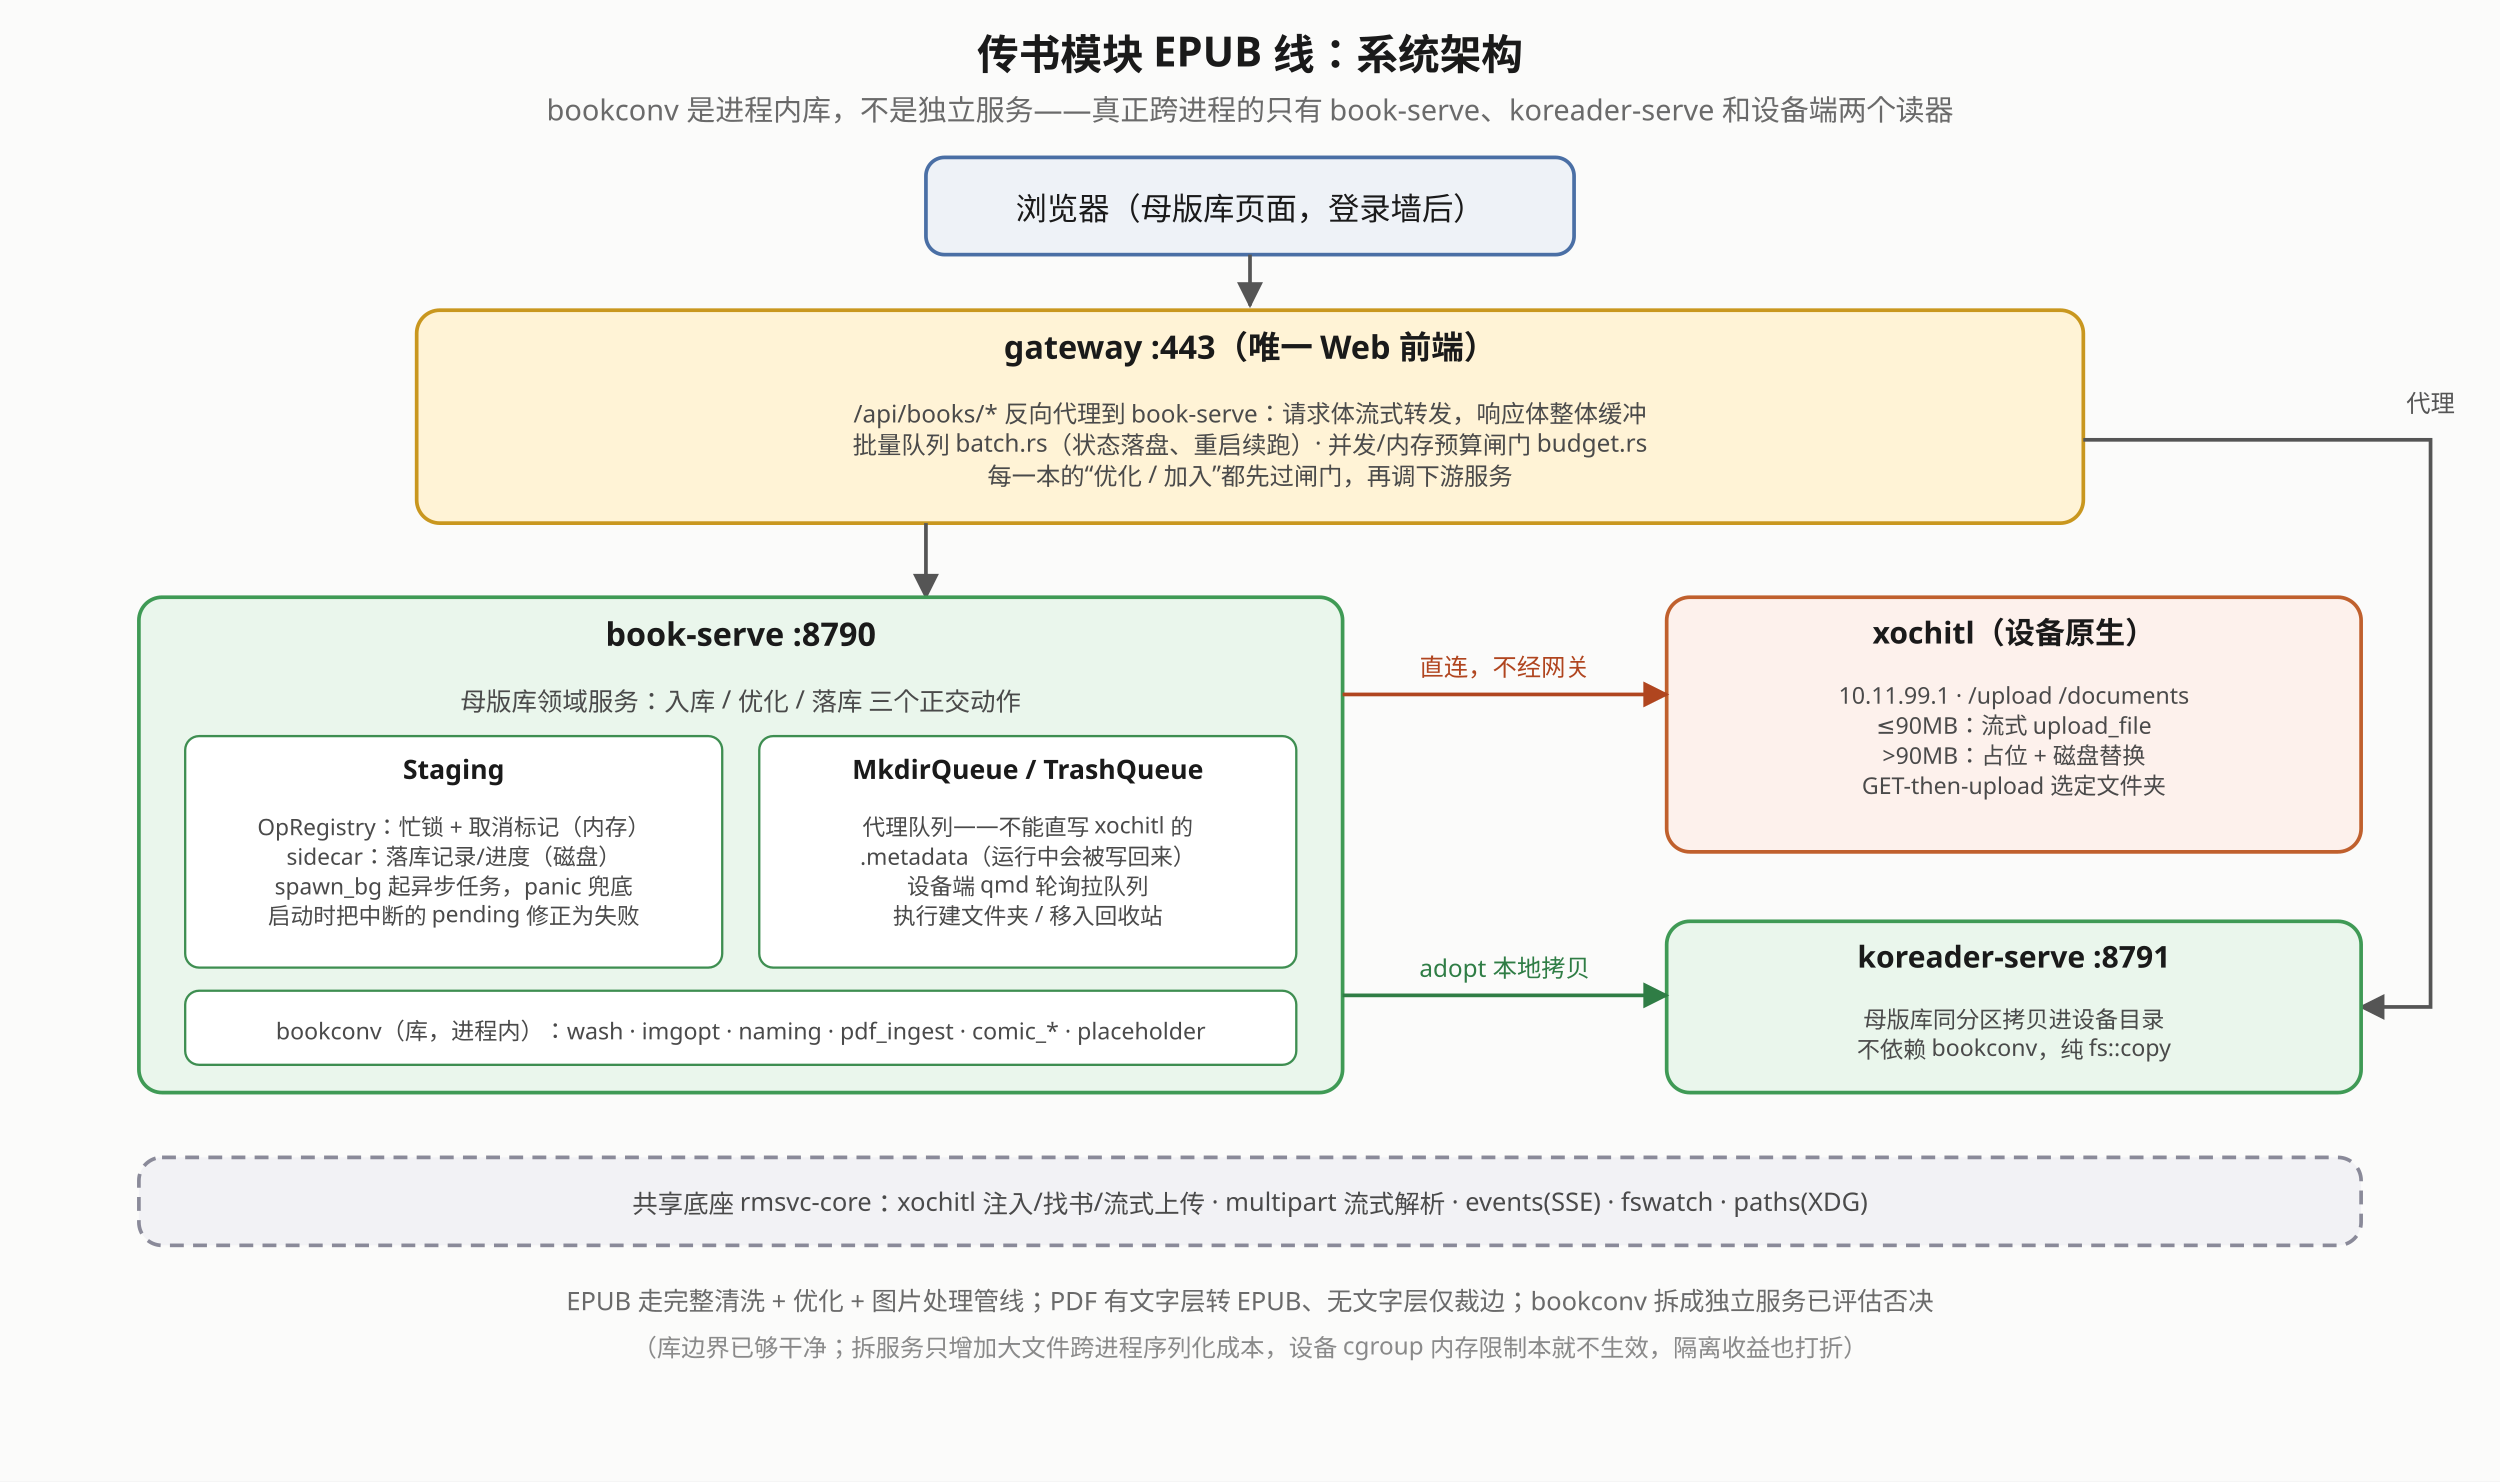
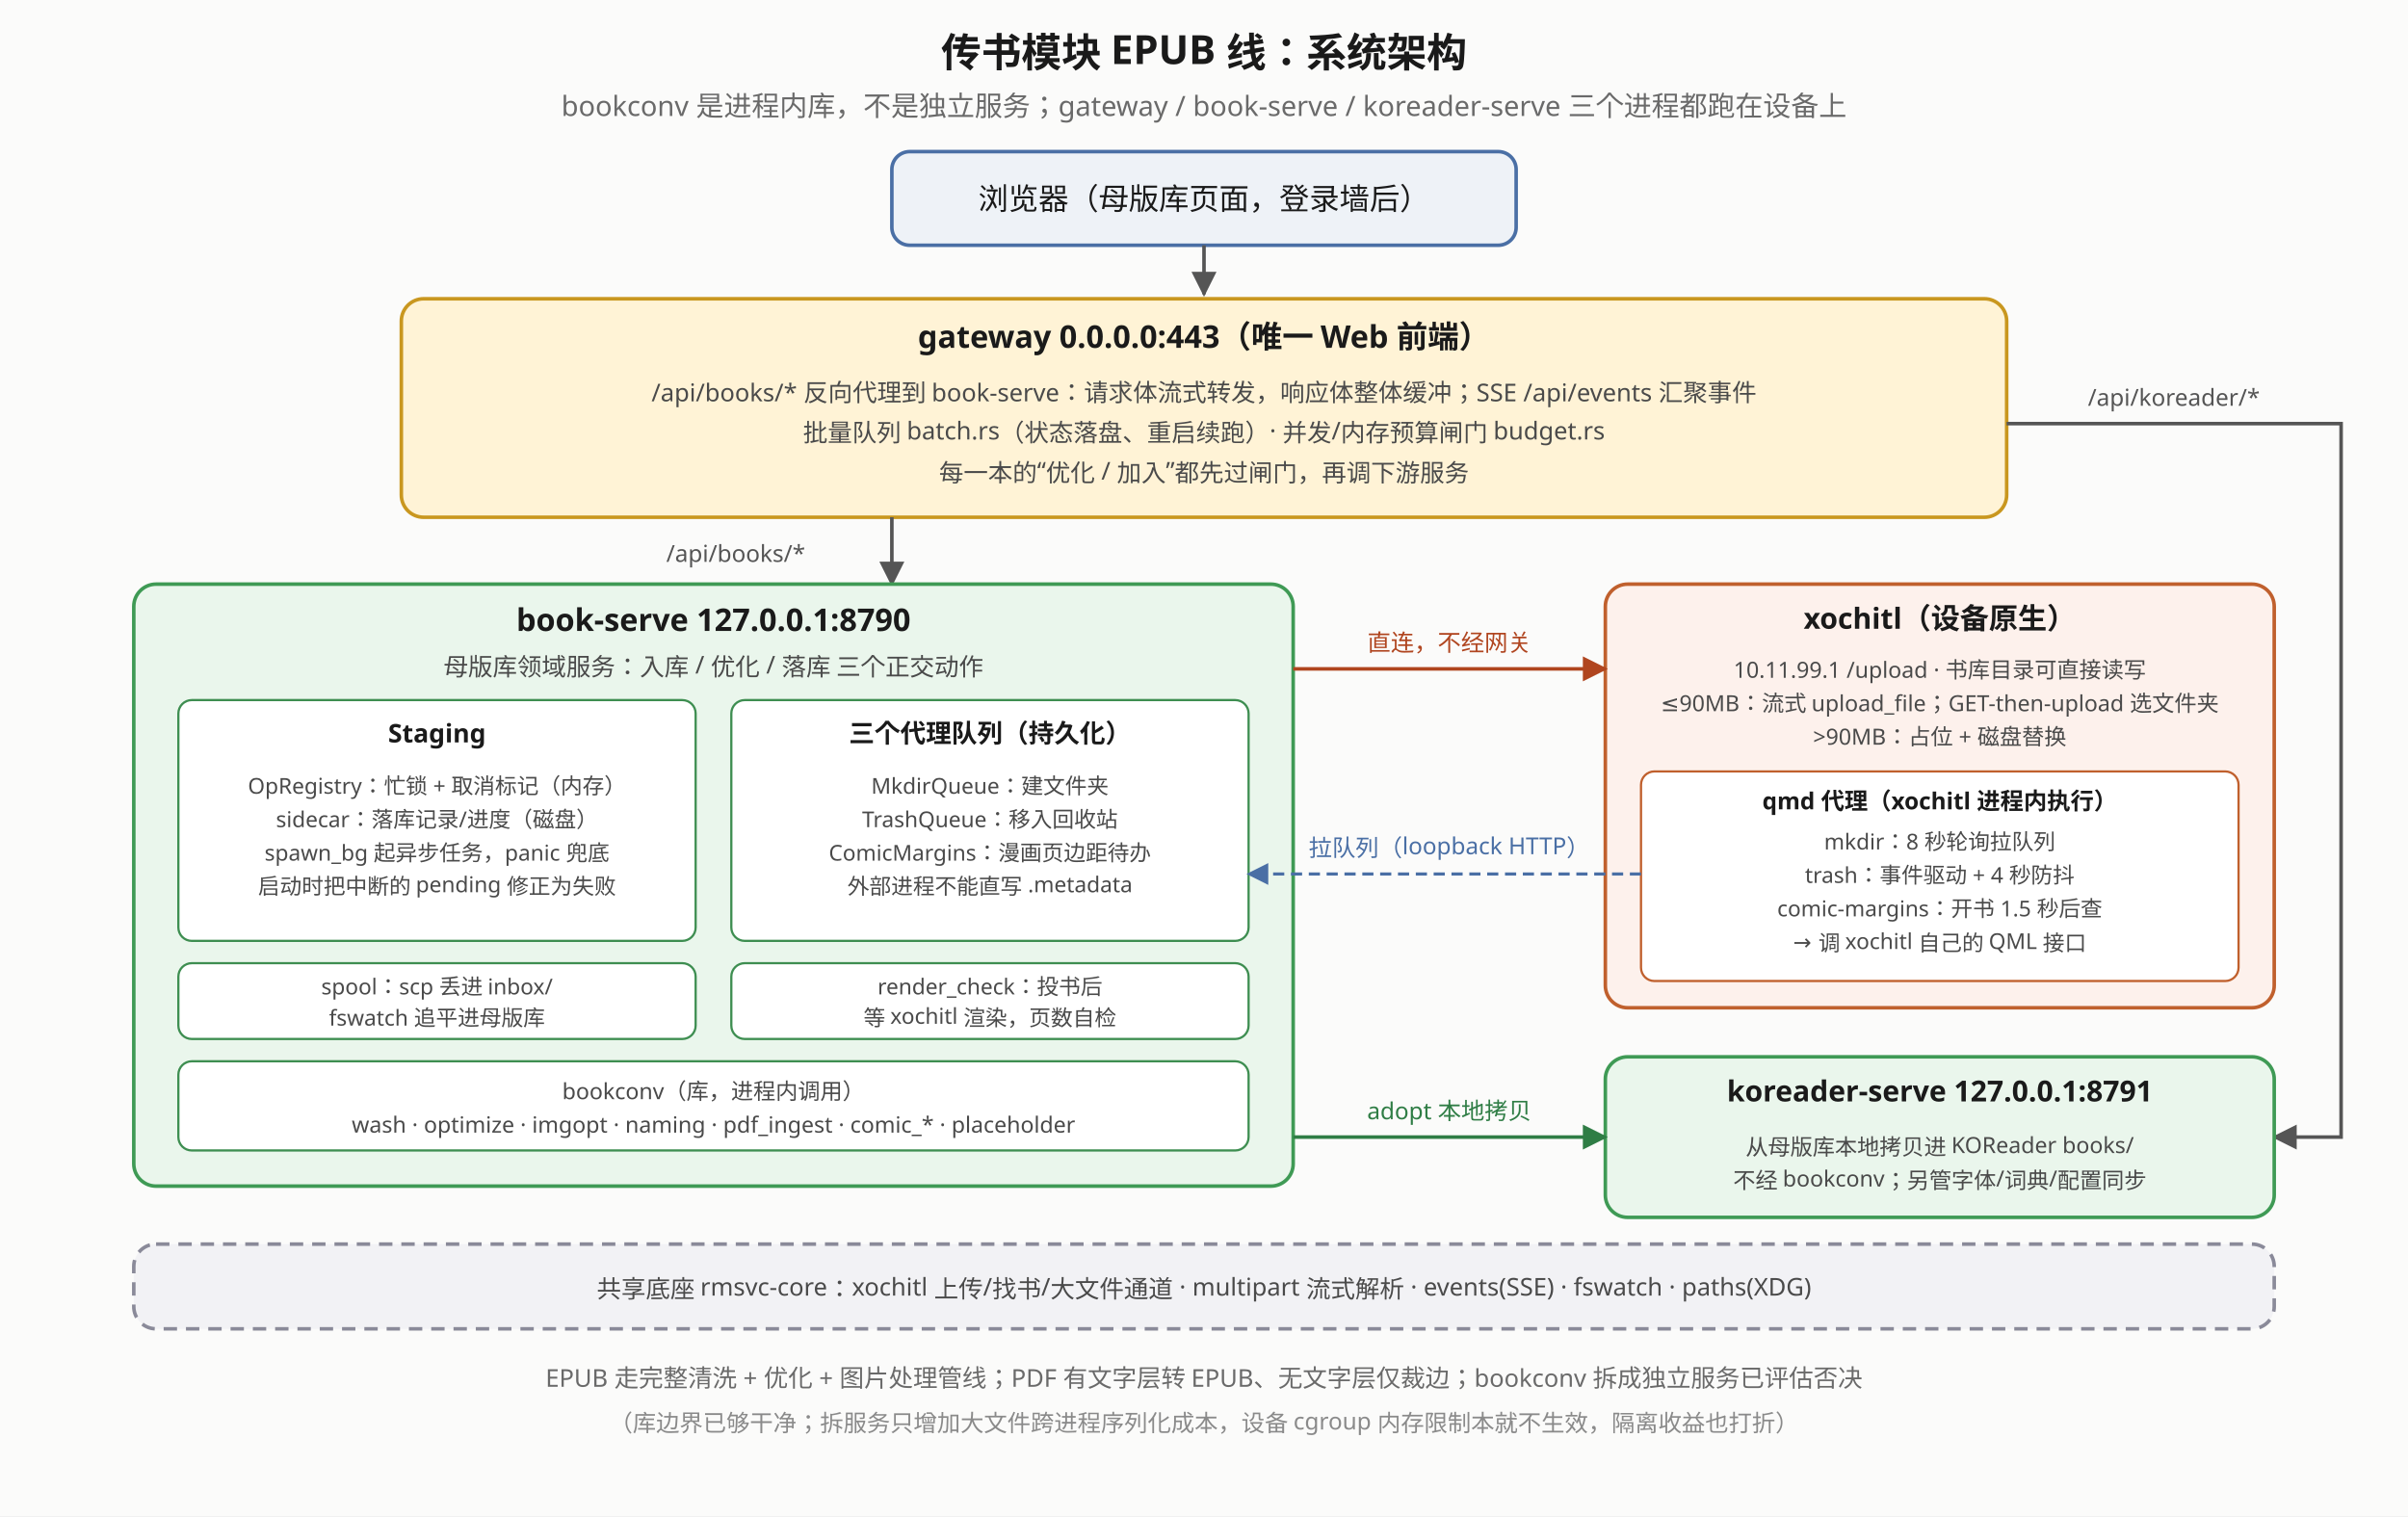
- <svg xmlns="http://www.w3.org/2000/svg" viewBox="0 0 1080 640" font-family="sans-serif">
+ <svg xmlns="http://www.w3.org/2000/svg" viewBox="0 0 1080 680" font-family="sans-serif">
  <defs>
    <marker id="ela-a" viewBox="0 0 10 10" refX="9" refY="5" markerWidth="7" markerHeight="7" orient="auto-start-reverse">
      <path d="M0,0 L10,5 L0,10 z" fill="#555" />
    </marker>
    <marker id="ela-r" viewBox="0 0 10 10" refX="9" refY="5" markerWidth="7" markerHeight="7" orient="auto-start-reverse">
      <path d="M0,0 L10,5 L0,10 z" fill="#b0451f" />
    </marker>
    <marker id="ela-g" viewBox="0 0 10 10" refX="9" refY="5" markerWidth="7" markerHeight="7" orient="auto-start-reverse">
      <path d="M0,0 L10,5 L0,10 z" fill="#2f7d45" />
    </marker>
+     <marker id="ela-b" viewBox="0 0 10 10" refX="9" refY="5" markerWidth="7" markerHeight="7" orient="auto-start-reverse">
+       <path d="M0,0 L10,5 L0,10 z" fill="#4a6fa5" />
+     </marker>
  </defs>
-   <rect x="0" y="0" width="1080" height="640" fill="#fbfbfa" />
-   <text x="540.0" y="30" text-anchor="middle" font-size="18" font-weight="bold" fill="#1a1a1a">传书模块 EPUB 线：系统架构</text>
-   <text x="540.0" y="52" text-anchor="middle" font-size="12.5" fill="#6a6a6a">bookconv 是进程内库，不是独立服务——真正跨进程的只有 book-serve、koreader-serve 和设备端两个读器</text>
+   <rect x="0" y="0" width="1080" height="680" fill="#fbfbfa" />
+   <text x="540" y="30" text-anchor="middle" font-size="18" font-weight="bold" fill="#1a1a1a">传书模块 EPUB 线：系统架构</text>
+   <text x="540" y="52" text-anchor="middle" font-size="12.5" fill="#6a6a6a">bookconv 是进程内库，不是独立服务；gateway / book-serve / koreader-serve 三个进程都跑在设备上</text>
  <rect x="400" y="68" width="280" height="42" rx="8" fill="#eef2f7" stroke="#4a6fa5" stroke-width="1.6" />
-   <text x="540" y="95" text-anchor="middle" font-size="13.5" fill="#1a1a1a">浏览器（母版库页面，登录墙后）</text>
+   <text x="540" y="94" text-anchor="middle" font-size="13.5" fill="#1a1a1a">浏览器（母版库页面，登录墙后）</text>
  <polyline points="540,110 540,132" fill="none" stroke="#555" stroke-width="1.6" marker-end="url(#ela-a)" />
-   <rect x="180" y="134" width="720" height="92" rx="10" fill="#fff3d6" stroke="#c9971f" stroke-width="1.6" />
-   <text x="540.0" y="155" text-anchor="middle" font-size="14" font-weight="bold" fill="#1a1a1a">gateway :443（唯一 Web 前端）</text>
-   <text x="540.0" y="182.5" text-anchor="middle" font-size="10.5" fill="#4a4a4a">/api/books/* 反向代理到 book-serve：请求体流式转发，响应体整体缓冲</text>
-   <text x="540.0" y="196.0" text-anchor="middle" font-size="10.5" fill="#4a4a4a">批量队列 batch.rs（状态落盘、重启续跑）· 并发/内存预算闸门 budget.rs</text>
-   <text x="540.0" y="209.5" text-anchor="middle" font-size="10.5" fill="#4a4a4a">每一本的“优化 / 加入”都先过闸门，再调下游服务</text>
-   <polyline points="400,226 400,258" fill="none" stroke="#555" stroke-width="1.6" marker-end="url(#ela-a)" />
-   <polyline points="900,190 1050,190 1050,435 1020,435" fill="none" stroke="#555" stroke-width="1.6" marker-end="url(#ela-a)" />
-   <text x="1050" y="178" text-anchor="middle" font-size="10.5" fill="#555">代理</text>
-   <rect x="60" y="258" width="520" height="214" rx="10" fill="#eaf6ec" stroke="#3f9a55" stroke-width="1.6" />
-   <text x="320.0" y="279" text-anchor="middle" font-size="14" font-weight="bold" fill="#1a1a1a">book-serve :8790</text>
-   <text x="320.0" y="307" text-anchor="middle" font-size="11" fill="#4a4a4a">母版库领域服务：入库 / 优化 / 落库 三个正交动作</text>
-   <rect x="80" y="318" width="232" height="100" rx="6" fill="#ffffff" stroke="#3e8e51" stroke-width="1" />
-   <text x="196.0" y="336.5" text-anchor="middle" font-size="11.5" font-weight="bold" fill="#1a1a1a">Staging</text>
-   <text x="196.0" y="360.8" text-anchor="middle" font-size="9.8" fill="#4a4a4a">OpRegistry：忙锁 + 取消标记（内存）</text>
-   <text x="196.0" y="373.6" text-anchor="middle" font-size="9.8" fill="#4a4a4a">sidecar：落库记录/进度（磁盘）</text>
-   <text x="196.0" y="386.4" text-anchor="middle" font-size="9.8" fill="#4a4a4a">spawn_bg 起异步任务，panic 兜底</text>
-   <text x="196.0" y="399.2" text-anchor="middle" font-size="9.8" fill="#4a4a4a">启动时把中断的 pending 修正为失败</text>
-   <rect x="328" y="318" width="232" height="100" rx="6" fill="#ffffff" stroke="#3e8e51" stroke-width="1" />
-   <text x="444.0" y="336.5" text-anchor="middle" font-size="11.5" font-weight="bold" fill="#1a1a1a">MkdirQueue / TrashQueue</text>
-   <text x="444.0" y="360.8" text-anchor="middle" font-size="9.8" fill="#4a4a4a">代理队列——不能直写 xochitl 的</text>
-   <text x="444.0" y="373.6" text-anchor="middle" font-size="9.8" fill="#4a4a4a">.metadata（运行中会被写回来）</text>
-   <text x="444.0" y="386.4" text-anchor="middle" font-size="9.8" fill="#4a4a4a">设备端 qmd 轮询拉队列</text>
-   <text x="444.0" y="399.2" text-anchor="middle" font-size="9.8" fill="#4a4a4a">执行建文件夹 / 移入回收站</text>
-   <rect x="80" y="428" width="480" height="32" rx="6" fill="#ffffff" stroke="#3e8e51" stroke-width="1" />
-   <text x="320" y="449" text-anchor="middle" font-size="10" fill="#4a4a4a">bookconv（库，进程内）：wash · imgopt · naming · pdf_ingest · comic_* · placeholder</text>
-   <rect x="720" y="258" width="300" height="110" rx="10" fill="#fdf1ec" stroke="#c0602d" stroke-width="1.6" />
-   <text x="870.0" y="278" text-anchor="middle" font-size="13" font-weight="bold" fill="#1a1a1a">xochitl（设备原生）</text>
-   <text x="870.0" y="304" text-anchor="middle" font-size="10" fill="#4a4a4a">10.11.99.1 · /upload /documents</text>
-   <text x="870.0" y="317" text-anchor="middle" font-size="10" fill="#4a4a4a">≤90MB：流式 upload_file</text>
-   <text x="870.0" y="330" text-anchor="middle" font-size="10" fill="#4a4a4a">&gt;90MB：占位 + 磁盘替换</text>
-   <text x="870.0" y="343" text-anchor="middle" font-size="10" fill="#4a4a4a">GET-then-upload 选定文件夹</text>
+   <rect x="180" y="134" width="720" height="98" rx="10" fill="#fff3d6" stroke="#c9971f" stroke-width="1.6" />
+   <text x="540" y="156" text-anchor="middle" font-size="14" font-weight="bold" fill="#1a1a1a">gateway 0.0.0.0:443（唯一 Web 前端）</text>
+   <text x="540" y="180" text-anchor="middle" font-size="11" fill="#4a4a4a">/api/books/* 反向代理到 book-serve：请求体流式转发，响应体整体缓冲；SSE /api/events 汇聚事件</text>
+   <text x="540" y="198" text-anchor="middle" font-size="11" fill="#4a4a4a">批量队列 batch.rs（状态落盘、重启续跑）· 并发/内存预算闸门 budget.rs</text>
+   <text x="540" y="216" text-anchor="middle" font-size="11" fill="#4a4a4a">每一本的“优化 / 加入”都先过闸门，再调下游服务</text>
+   <polyline points="400,232 400,262" fill="none" stroke="#555" stroke-width="1.6" marker-end="url(#ela-a)" />
+   <text x="330" y="252" text-anchor="middle" font-size="10.5" fill="#555">/api/books/*</text>
+   <polyline points="900,190 1050,190 1050,510 1020,510" fill="none" stroke="#555" stroke-width="1.6" marker-end="url(#ela-a)" />
+   <text x="975" y="182" text-anchor="middle" font-size="10.5" fill="#555">/api/koreader/*</text>
+   <rect x="60" y="262" width="520" height="270" rx="10" fill="#eaf6ec" stroke="#3f9a55" stroke-width="1.6" />
+   <text x="320" y="283" text-anchor="middle" font-size="14" font-weight="bold" fill="#1a1a1a">book-serve 127.0.0.1:8790</text>
+   <text x="320" y="303" text-anchor="middle" font-size="11" fill="#4a4a4a">母版库领域服务：入库 / 优化 / 落库 三个正交动作</text>
+   <rect x="80" y="314" width="232" height="108" rx="6" fill="#ffffff" stroke="#3e8e51" stroke-width="1" />
+   <text x="196" y="333" text-anchor="middle" font-size="11.5" font-weight="bold" fill="#1a1a1a">Staging</text>
+   <text x="196" y="356" text-anchor="middle" font-size="9.8" fill="#4a4a4a">OpRegistry：忙锁 + 取消标记（内存）</text>
+   <text x="196" y="371" text-anchor="middle" font-size="9.8" fill="#4a4a4a">sidecar：落库记录/进度（磁盘）</text>
+   <text x="196" y="386" text-anchor="middle" font-size="9.8" fill="#4a4a4a">spawn_bg 起异步任务，panic 兜底</text>
+   <text x="196" y="401" text-anchor="middle" font-size="9.8" fill="#4a4a4a">启动时把中断的 pending 修正为失败</text>
+   <rect x="328" y="314" width="232" height="108" rx="6" fill="#ffffff" stroke="#3e8e51" stroke-width="1" />
+   <text x="444" y="333" text-anchor="middle" font-size="11.5" font-weight="bold" fill="#1a1a1a">三个代理队列（持久化）</text>
+   <text x="444" y="356" text-anchor="middle" font-size="9.8" fill="#4a4a4a">MkdirQueue：建文件夹</text>
+   <text x="444" y="371" text-anchor="middle" font-size="9.8" fill="#4a4a4a">TrashQueue：移入回收站</text>
+   <text x="444" y="386" text-anchor="middle" font-size="9.8" fill="#4a4a4a">ComicMargins：漫画页边距待办</text>
+   <text x="444" y="401" text-anchor="middle" font-size="9.8" fill="#4a4a4a">外部进程不能直写 .metadata</text>
+   <rect x="80" y="432" width="232" height="34" rx="6" fill="#ffffff" stroke="#3e8e51" stroke-width="1" />
+   <text x="196" y="446" text-anchor="middle" font-size="9.8" fill="#4a4a4a">spool：scp 丢进 inbox/</text>
+   <text x="196" y="460" text-anchor="middle" font-size="9.8" fill="#4a4a4a">fswatch 追平进母版库</text>
+   <rect x="328" y="432" width="232" height="34" rx="6" fill="#ffffff" stroke="#3e8e51" stroke-width="1" />
+   <text x="444" y="446" text-anchor="middle" font-size="9.8" fill="#4a4a4a">render_check：投书后</text>
+   <text x="444" y="460" text-anchor="middle" font-size="9.8" fill="#4a4a4a">等 xochitl 渲染，页数自检</text>
+   <rect x="80" y="476" width="480" height="40" rx="6" fill="#ffffff" stroke="#3e8e51" stroke-width="1" />
+   <text x="320" y="493" text-anchor="middle" font-size="10" fill="#4a4a4a">bookconv（库，进程内调用）</text>
+   <text x="320" y="508" text-anchor="middle" font-size="10" fill="#4a4a4a">wash · optimize · imgopt · naming · pdf_ingest · comic_* · placeholder</text>
+   <rect x="720" y="262" width="300" height="190" rx="10" fill="#fdf1ec" stroke="#c0602d" stroke-width="1.6" />
+   <text x="870" y="282" text-anchor="middle" font-size="13" font-weight="bold" fill="#1a1a1a">xochitl（设备原生）</text>
+   <text x="870" y="304" text-anchor="middle" font-size="10" fill="#4a4a4a">10.11.99.1 /upload · 书库目录可直接读写</text>
+   <text x="870" y="319" text-anchor="middle" font-size="10" fill="#4a4a4a">≤90MB：流式 upload_file；GET-then-upload 选文件夹</text>
+   <text x="870" y="334" text-anchor="middle" font-size="10" fill="#4a4a4a">&gt;90MB：占位 + 磁盘替换</text>
+   <rect x="736" y="346" width="268" height="94" rx="6" fill="#ffffff" stroke="#c0602d" stroke-width="1" />
+   <text x="870" y="363" text-anchor="middle" font-size="10.5" font-weight="bold" fill="#1a1a1a">qmd 代理（xochitl 进程内执行）</text>
+   <text x="870" y="381" text-anchor="middle" font-size="9.8" fill="#4a4a4a">mkdir：8 秒轮询拉队列</text>
+   <text x="870" y="396" text-anchor="middle" font-size="9.8" fill="#4a4a4a">trash：事件驱动 + 4 秒防抖</text>
+   <text x="870" y="411" text-anchor="middle" font-size="9.8" fill="#4a4a4a">comic-margins：开书 1.5 秒后查</text>
+   <text x="870" y="426" text-anchor="middle" font-size="9.8" fill="#4a4a4a">→ 调 xochitl 自己的 QML 接口</text>
  <polyline points="580,300 720,300" fill="none" stroke="#b0451f" stroke-width="1.6" marker-end="url(#ela-r)" />
  <text x="650" y="292" text-anchor="middle" font-size="10.5" fill="#b0451f">直连，不经网关</text>
-   <rect x="720" y="398" width="300" height="74" rx="10" fill="#eaf6ec" stroke="#3f9a55" stroke-width="1.6" />
-   <text x="870.0" y="418" text-anchor="middle" font-size="13" font-weight="bold" fill="#1a1a1a">koreader-serve :8791</text>
-   <text x="870.0" y="444" text-anchor="middle" font-size="10" fill="#4a4a4a">母版库同分区拷贝进设备目录</text>
-   <text x="870.0" y="457" text-anchor="middle" font-size="10" fill="#4a4a4a">不依赖 bookconv，纯 fs::copy</text>
-   <polyline points="580,430 720,430" fill="none" stroke="#2f7d45" stroke-width="1.6" marker-end="url(#ela-g)" />
-   <text x="650" y="422" text-anchor="middle" font-size="10.5" fill="#2f7d45">adopt 本地拷贝</text>
-   <rect x="60" y="500" width="960" height="38" rx="10" fill="#f2f2f5" stroke="#8a8a99" stroke-width="1.6" stroke-dasharray="6 4" />
-   <text x="540" y="524" text-anchor="middle" font-size="11" fill="#4a4a4a">共享底座 rmsvc-core：xochitl 注入/找书/流式上传 · multipart 流式解析 · events(SSE) · fswatch · paths(XDG)</text>
-   <text x="540" y="566" text-anchor="middle" font-size="11" fill="#6a6a6a">EPUB 走完整清洗 + 优化 + 图片处理管线；PDF 有文字层转 EPUB、无文字层仅裁边；bookconv 拆成独立服务已评估否决</text>
-   <text x="540" y="586" text-anchor="middle" font-size="10.5" fill="#8a8a8a">（库边界已够干净；拆服务只增加大文件跨进程序列化成本，设备 cgroup 内存限制本就不生效，隔离收益也打折）</text>
+   <polyline points="736,392 560,392" fill="none" stroke="#4a6fa5" stroke-width="1.4" stroke-dasharray="5 3" marker-end="url(#ela-b)" />
+   <text x="650" y="384" text-anchor="middle" font-size="10.5" fill="#4a6fa5">拉队列（loopback HTTP）</text>
+   <rect x="720" y="474" width="300" height="72" rx="10" fill="#eaf6ec" stroke="#3f9a55" stroke-width="1.6" />
+   <text x="870" y="494" text-anchor="middle" font-size="13" font-weight="bold" fill="#1a1a1a">koreader-serve 127.0.0.1:8791</text>
+   <text x="870" y="518" text-anchor="middle" font-size="10" fill="#4a4a4a">从母版库本地拷贝进 KOReader books/</text>
+   <text x="870" y="533" text-anchor="middle" font-size="10" fill="#4a4a4a">不经 bookconv；另管字体/词典/配置同步</text>
+   <polyline points="580,510 720,510" fill="none" stroke="#2f7d45" stroke-width="1.6" marker-end="url(#ela-g)" />
+   <text x="650" y="502" text-anchor="middle" font-size="10.5" fill="#2f7d45">adopt 本地拷贝</text>
+   <rect x="60" y="558" width="960" height="38" rx="10" fill="#f2f2f5" stroke="#8a8a99" stroke-width="1.6" stroke-dasharray="6 4" />
+   <text x="540" y="582" text-anchor="middle" font-size="11" fill="#4a4a4a">共享底座 rmsvc-core：xochitl 上传/找书/大文件通道 · multipart 流式解析 · events(SSE) · fswatch · paths(XDG)</text>
+   <text x="540" y="622" text-anchor="middle" font-size="11" fill="#6a6a6a">EPUB 走完整清洗 + 优化 + 图片处理管线；PDF 有文字层转 EPUB、无文字层仅裁边；bookconv 拆成独立服务已评估否决</text>
+   <text x="540" y="642" text-anchor="middle" font-size="10.5" fill="#8a8a8a">（库边界已够干净；拆服务只增加大文件跨进程序列化成本，设备 cgroup 内存限制本就不生效，隔离收益也打折）</text>
</svg>
